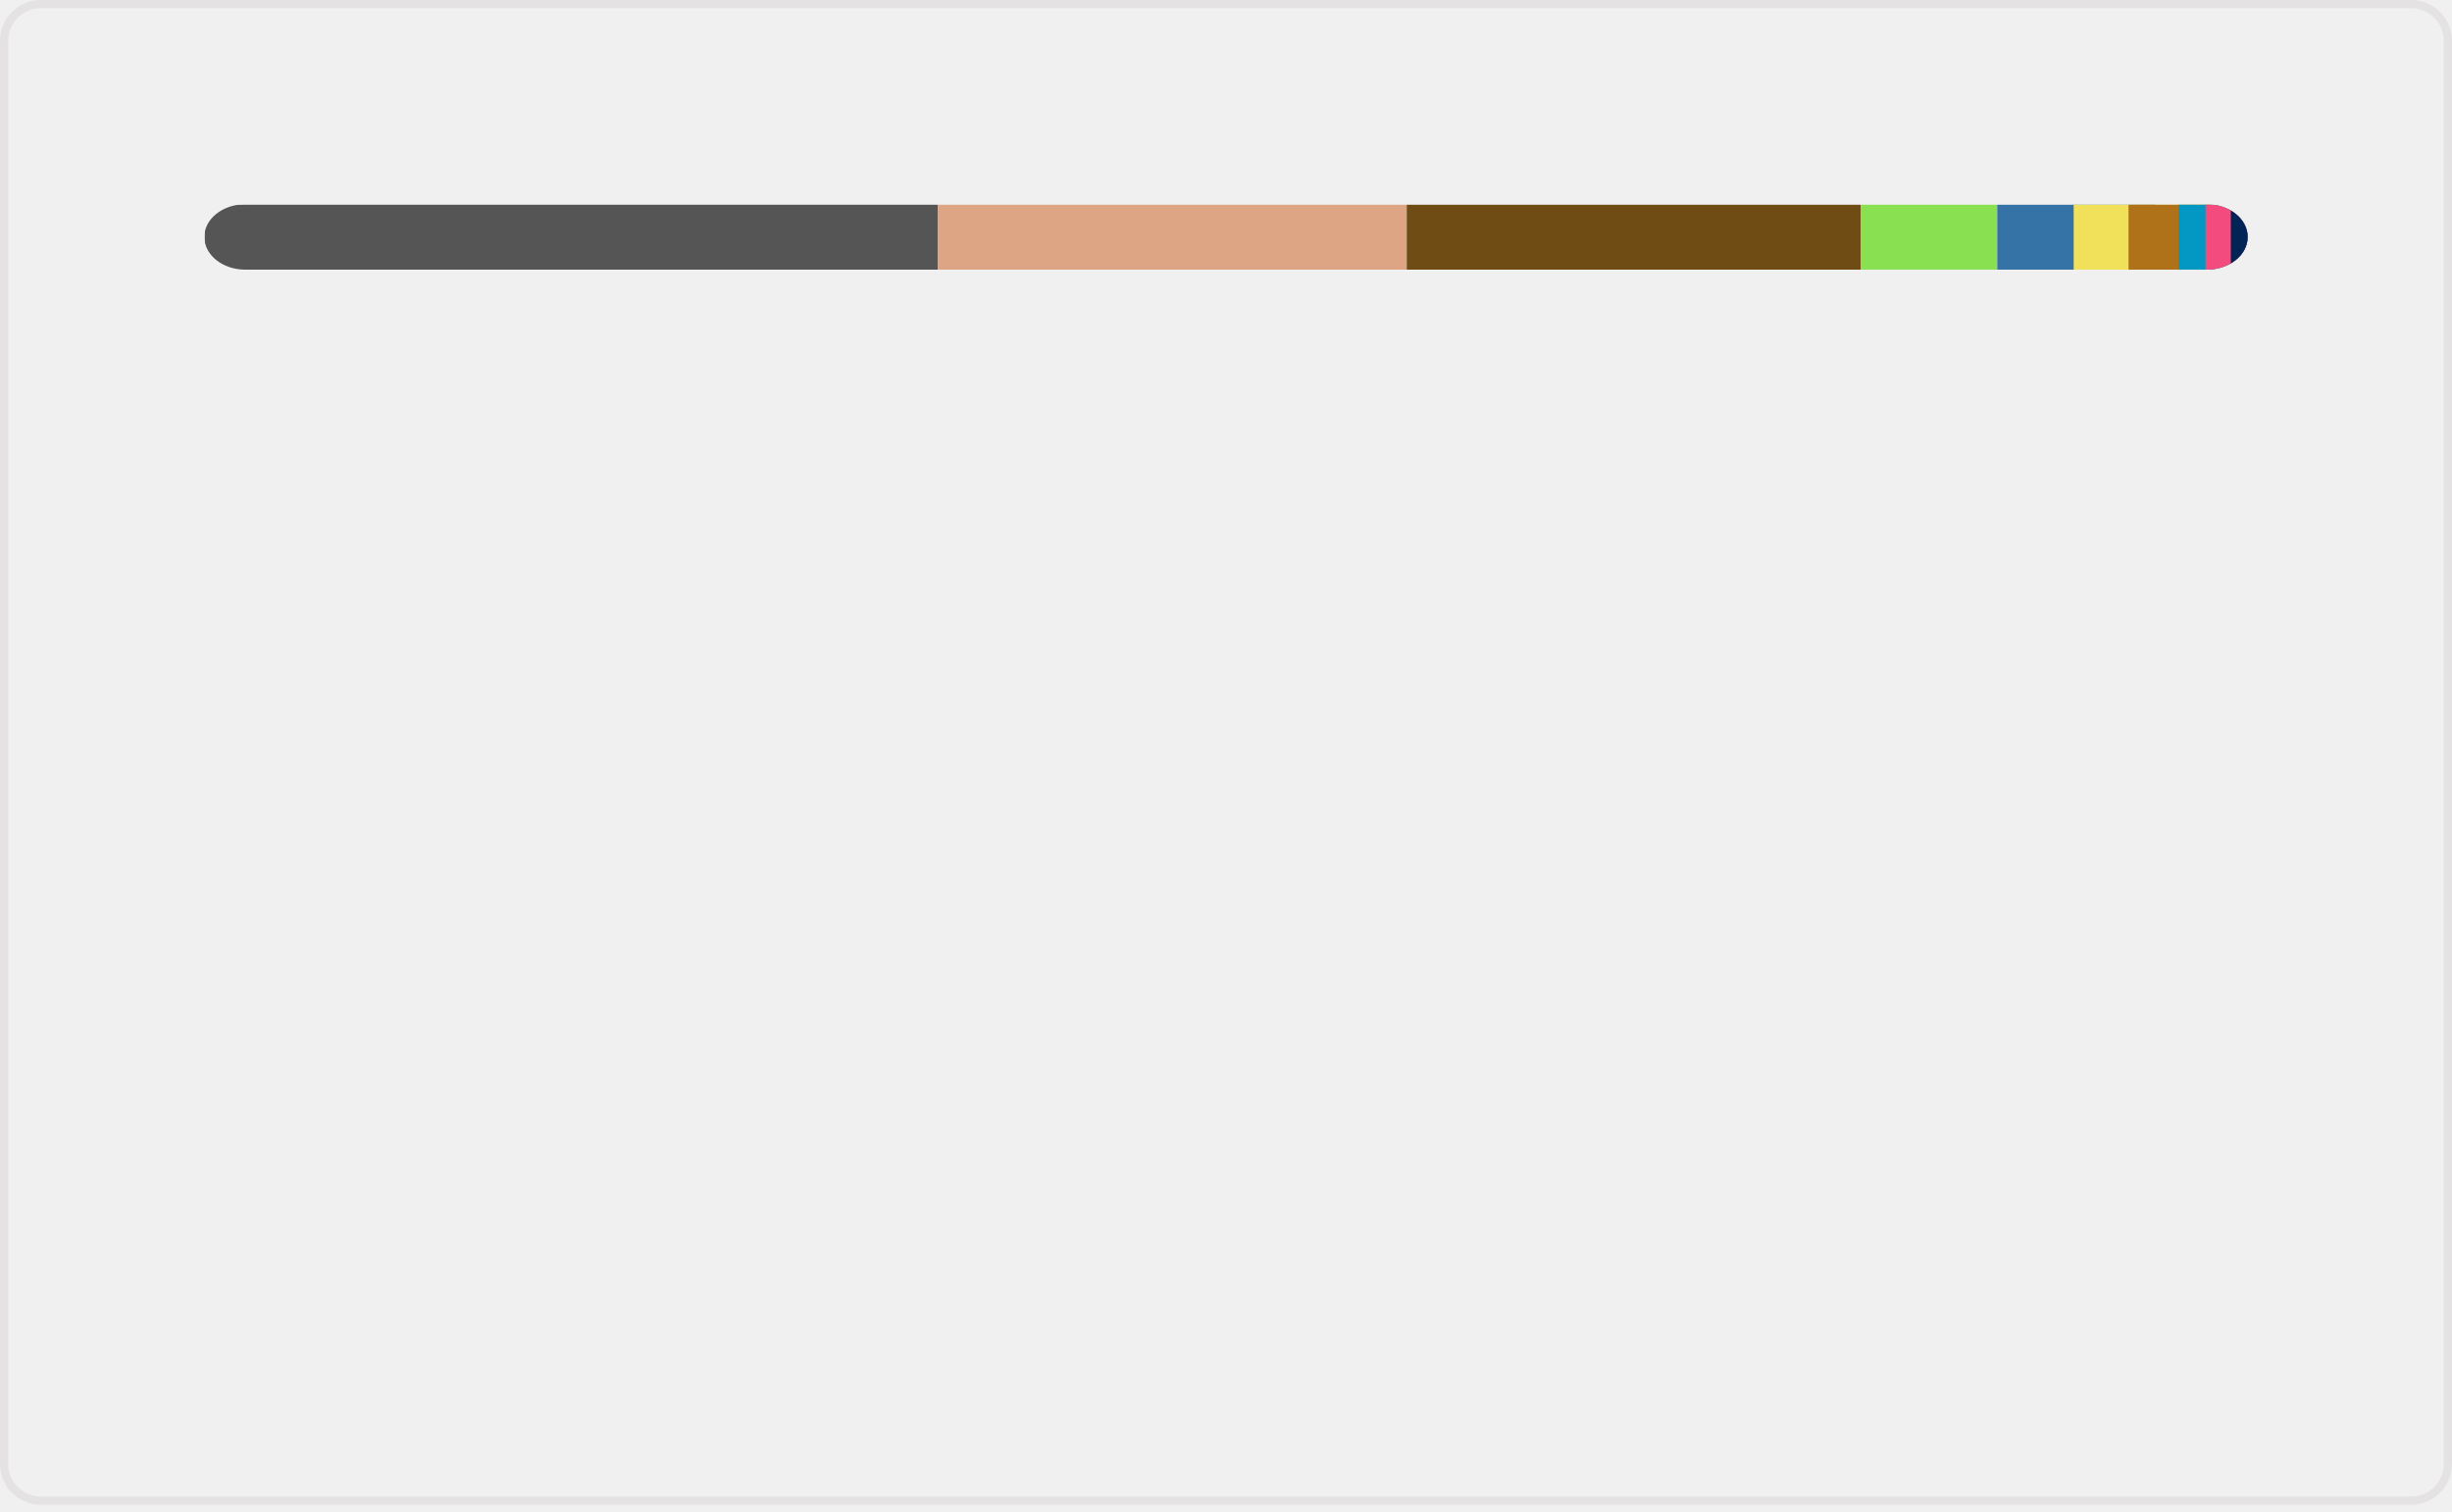
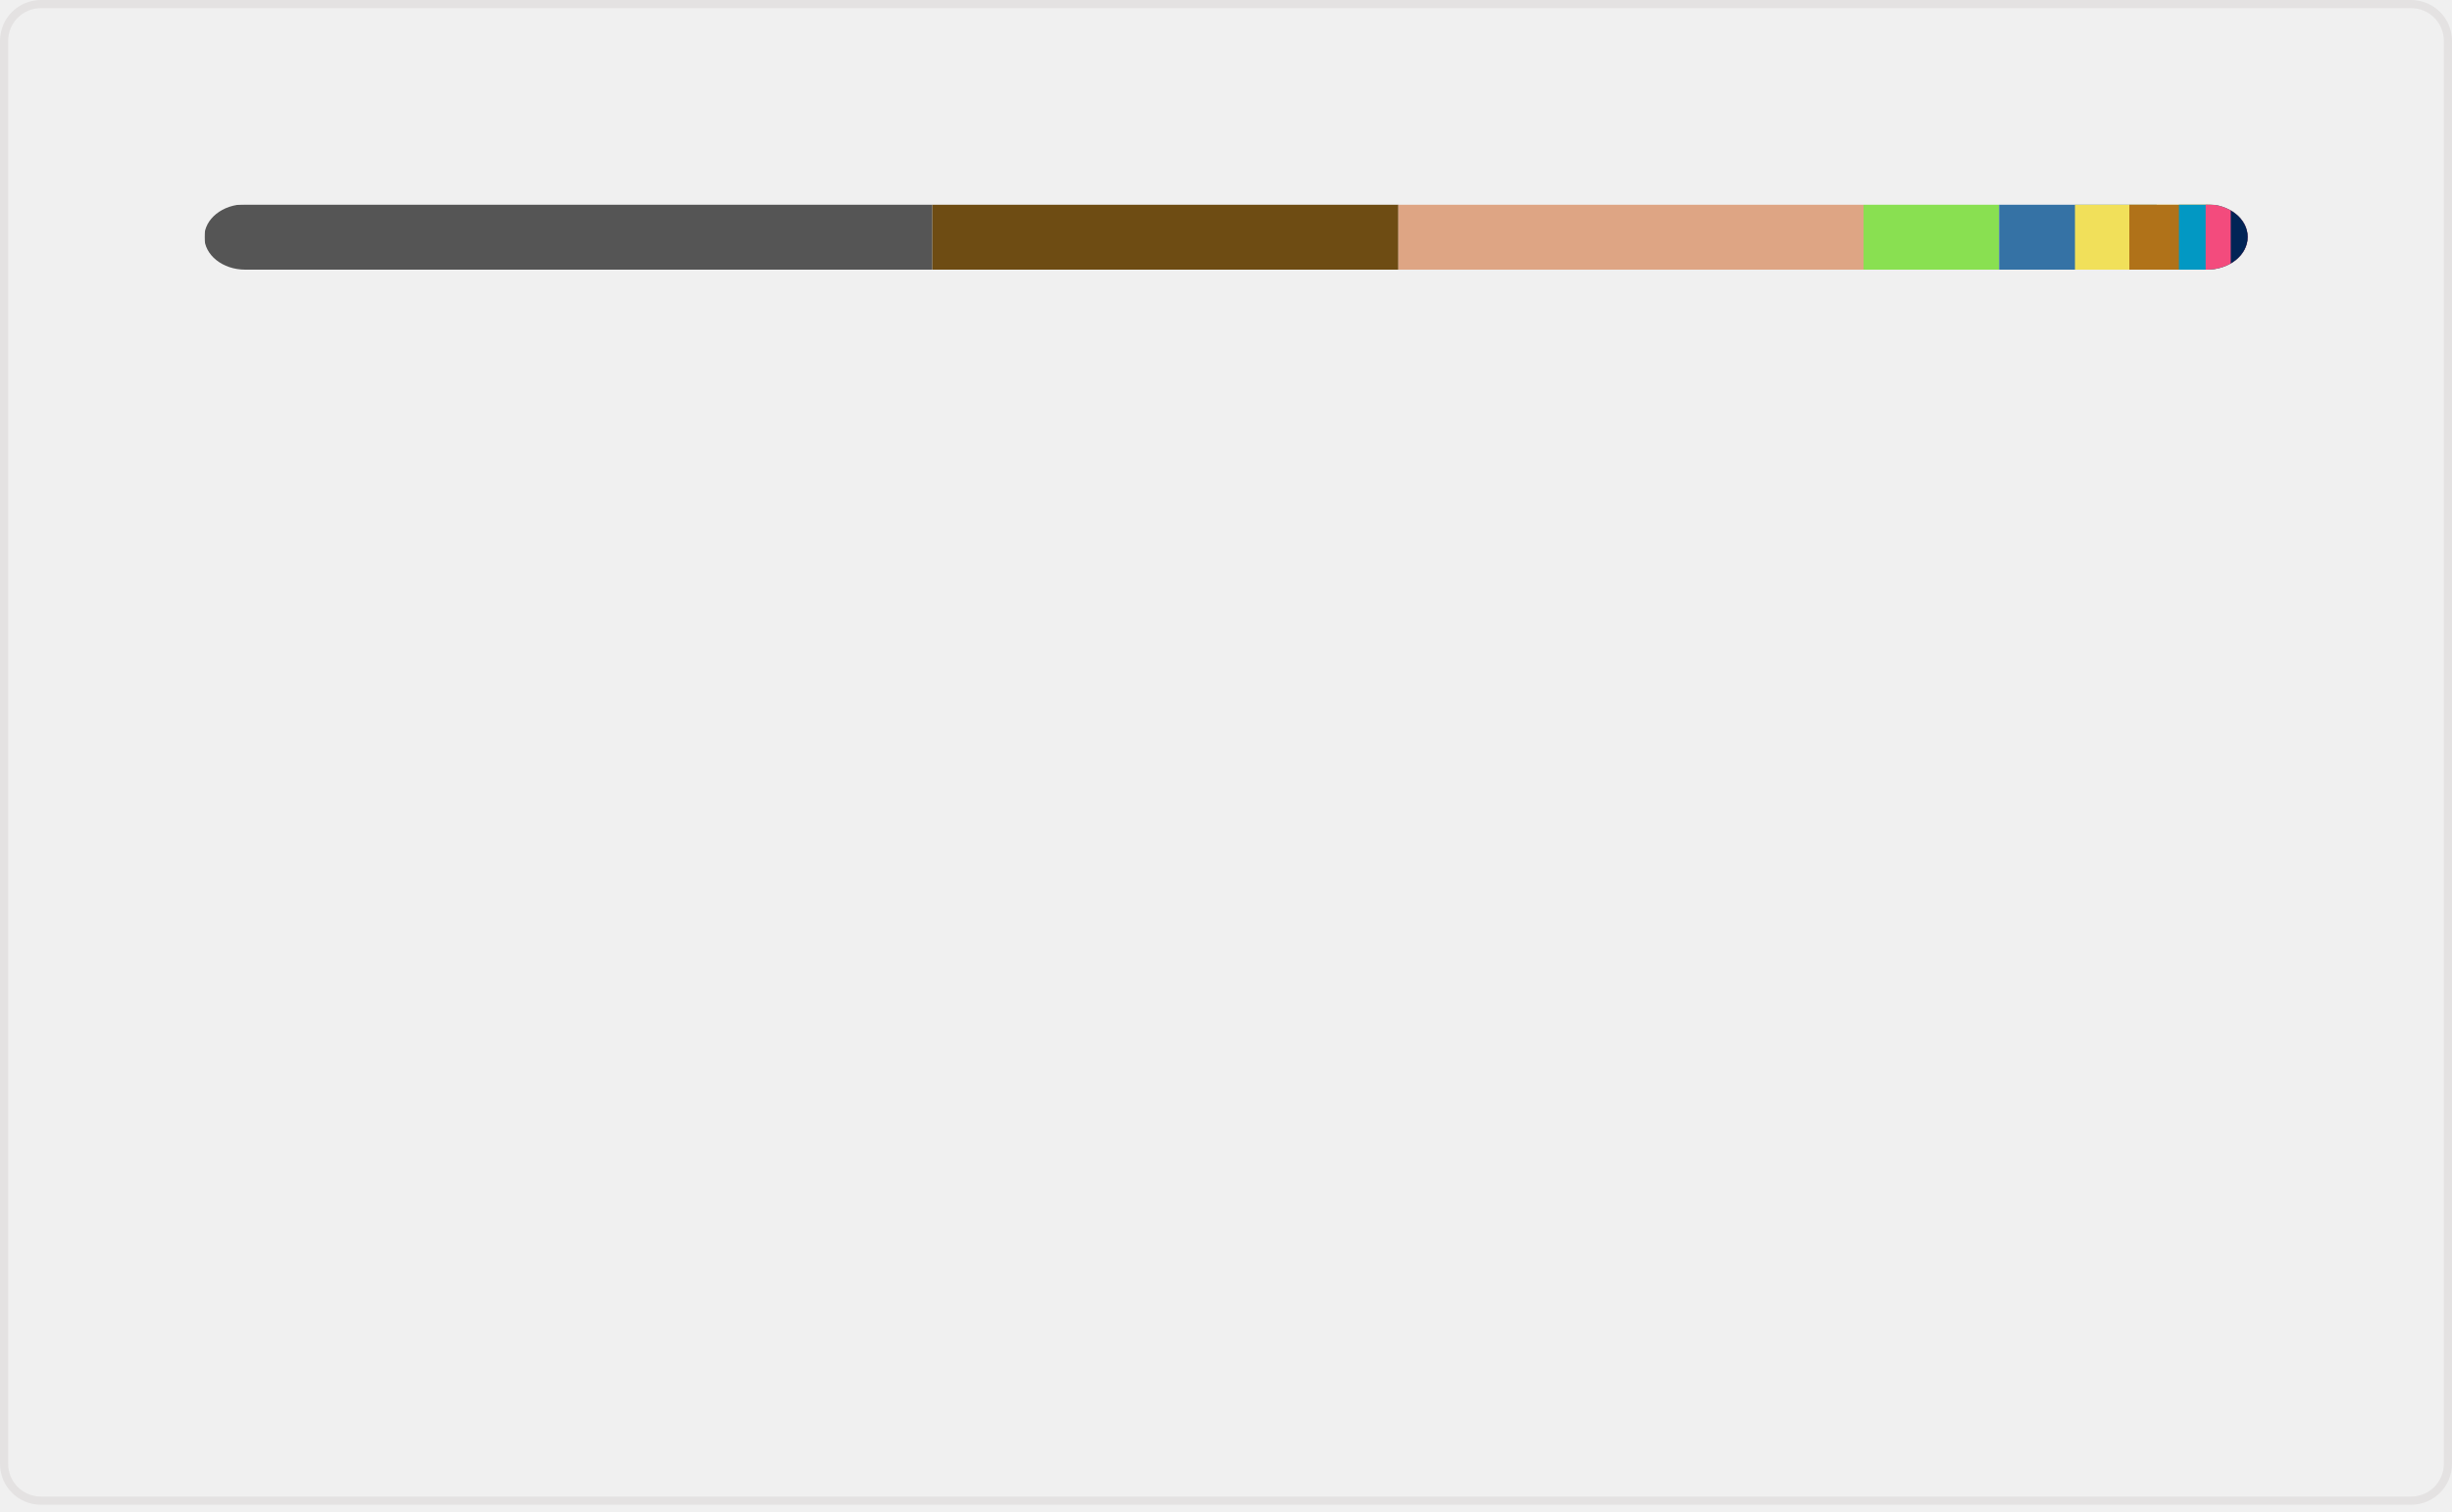
<svg xmlns="http://www.w3.org/2000/svg" width="300" height="185" viewBox="0 0 300 185" fill="none" role="img" aria-labelledby="descId">
  <style>
          .header {
            font: 600 18px 'Segoe UI', Ubuntu, Sans-Serif;
            fill: #006AFF;
            animation: fadeInAnimation 0.8s ease-in-out forwards;
          }
          @supports(-moz-appearance: auto) {
            /* Selector detects Firefox */
            .header { font-size: 15.5px; }
          }
          
    @keyframes slideInAnimation {
      from {
        width: 0;
      }
      to {
        width: calc(100%-100px);
      }
    }
    @keyframes growWidthAnimation {
      from {
        width: 0;
      }
      to {
        width: 100%;
      }
    }
    .stat {
      font: 600 14px 'Segoe UI', Ubuntu, "Helvetica Neue", Sans-Serif; fill: #9198a1;
    }
    @supports(-moz-appearance: auto) {
      /* Selector detects Firefox */
      .stat { font-size:12px; }
    }
    .bold { font-weight: 700 }
    .lang-name {
      font: 400 11px "Segoe UI", Ubuntu, Sans-Serif;
      fill: #9198a1;
    }
    .stagger {
      opacity: 0;
      animation: fadeInAnimation 0.3s ease-in-out forwards;
    }
    #rect-mask rect{
      animation: slideInAnimation 1s ease-in-out forwards;
    }
    .lang-progress{
      animation: growWidthAnimation 0.6s ease-in-out forwards;
    }
    

          
      /* Animations */
      @keyframes scaleInAnimation {
        from {
          transform: translate(-5px, 5px) scale(0);
        }
        to {
          transform: translate(-5px, 5px) scale(1);
        }
      }
      @keyframes fadeInAnimation {
        from {
          opacity: 0;
        }
        to {
          opacity: 1;
        }
      }
    
          
        </style>
  <rect data-testid="card-bg" x="0.5" y="0.5" rx="4.5" height="99%" stroke="#e4e2e2" width="299" fill="#ffffff00" stroke-opacity="1" />
  <g data-testid="main-card-body" transform="translate(0, 25)">
    <svg data-testid="lang-items" x="25">
      <mask id="rect-mask">
        <rect x="0" y="0" width="250" height="8" fill="white" rx="5" />
      </mask>
-       <rect mask="url(#rect-mask)" data-testid="lang-progress" x="0" y="0" width="89.76" height="8" fill="#555555" />
-       <rect mask="url(#rect-mask)" data-testid="lang-progress" x="89.76" y="0" width="57.35" height="8" fill="#dea584" />
-       <rect mask="url(#rect-mask)" data-testid="lang-progress" x="147.11" y="0" width="55.53" height="8" fill="#6E4C13" />
-       <rect mask="url(#rect-mask)" data-testid="lang-progress" x="202.64" y="0" width="16.72" height="8" fill="#89e051" />
-       <rect mask="url(#rect-mask)" data-testid="lang-progress" x="219.36" y="0" width="19.35" height="8" fill="#3572A5" />
-       <rect mask="url(#rect-mask)" data-testid="lang-progress" x="228.71" y="0" width="16.71" height="8" fill="#f1e05a" />
-       <rect mask="url(#rect-mask)" data-testid="lang-progress" x="235.42" y="0" width="16.12" height="8" fill="#b07219" />
-       <rect mask="url(#rect-mask)" data-testid="lang-progress" x="241.54" y="0" width="13.3" height="8" fill="#0298c3" />
-       <rect mask="url(#rect-mask)" data-testid="lang-progress" x="244.84" y="0" width="13.1" height="8" fill="#f34b7d" />
-       <rect mask="url(#rect-mask)" data-testid="lang-progress" x="247.94" y="0" width="12.08" height="8" fill="#012456" />
+       <rect mask="url(#rect-mask)" data-testid="lang-progress" x="0" y="0" width="89.07" height="8" fill="#555555" />
+       <rect mask="url(#rect-mask)" data-testid="lang-progress" x="89.07" y="0" width="57.02" height="8" fill="#6E4C13" />
+       <rect mask="url(#rect-mask)" data-testid="lang-progress" x="146.09" y="0" width="56.91" height="8" fill="#dea584" />
+       <rect mask="url(#rect-mask)" data-testid="lang-progress" x="203" y="0" width="16.59" height="8" fill="#89e051" />
+       <rect mask="url(#rect-mask)" data-testid="lang-progress" x="219.59" y="0" width="19.28" height="8" fill="#3572A5" />
+       <rect mask="url(#rect-mask)" data-testid="lang-progress" x="228.87" y="0" width="16.65" height="8" fill="#f1e05a" />
+       <rect mask="url(#rect-mask)" data-testid="lang-progress" x="235.52" y="0" width="16.07" height="8" fill="#b07219" />
+       <rect mask="url(#rect-mask)" data-testid="lang-progress" x="241.59" y="0" width="13.27" height="8" fill="#0298c3" />
+       <rect mask="url(#rect-mask)" data-testid="lang-progress" x="244.86" y="0" width="13.07" height="8" fill="#f34b7d" />
+       <rect mask="url(#rect-mask)" data-testid="lang-progress" x="247.93" y="0" width="12.06" height="8" fill="#012456" />
      <g transform="translate(0, 25)">
        <g transform="translate(0, 0)">
          <g transform="translate(0, 0)">
            <g class="stagger" style="animation-delay: 450ms">
              <circle cx="5" cy="6" r="5" fill="#555555" />
              <text data-testid="lang-name" x="15" y="10" class="lang-name">
-         C 35.90%
+         C 35.63%
      </text>
            </g>
          </g>
          <g transform="translate(0, 25)">
            <g class="stagger" style="animation-delay: 600ms">
-               <circle cx="5" cy="6" r="5" fill="#dea584" />
+               <circle cx="5" cy="6" r="5" fill="#6E4C13" />
              <text data-testid="lang-name" x="15" y="10" class="lang-name">
-         Rust 22.94%
+         Assembly 22.81%
      </text>
            </g>
          </g>
          <g transform="translate(0, 50)">
            <g class="stagger" style="animation-delay: 750ms">
-               <circle cx="5" cy="6" r="5" fill="#6E4C13" />
+               <circle cx="5" cy="6" r="5" fill="#dea584" />
              <text data-testid="lang-name" x="15" y="10" class="lang-name">
-         Assembly 22.21%
+         Rust 22.77%
      </text>
            </g>
          </g>
          <g transform="translate(0, 75)">
            <g class="stagger" style="animation-delay: 900ms">
              <circle cx="5" cy="6" r="5" fill="#89e051" />
              <text data-testid="lang-name" x="15" y="10" class="lang-name">
-         Shell 6.69%
+         Shell 6.64%
      </text>
            </g>
          </g>
          <g transform="translate(0, 100)">
            <g class="stagger" style="animation-delay: 1050ms">
              <circle cx="5" cy="6" r="5" fill="#3572A5" />
              <text data-testid="lang-name" x="15" y="10" class="lang-name">
-         Python 3.74%
+         Python 3.71%
      </text>
            </g>
          </g>
        </g>
        <g transform="translate(150, 0)">
          <g transform="translate(0, 0)">
            <g class="stagger" style="animation-delay: 450ms">
              <circle cx="5" cy="6" r="5" fill="#f1e05a" />
              <text data-testid="lang-name" x="15" y="10" class="lang-name">
-         JavaScript 2.68%
+         JavaScript 2.66%
      </text>
            </g>
          </g>
          <g transform="translate(0, 25)">
            <g class="stagger" style="animation-delay: 600ms">
              <circle cx="5" cy="6" r="5" fill="#b07219" />
              <text data-testid="lang-name" x="15" y="10" class="lang-name">
-         Java 2.45%
+         Java 2.43%
      </text>
            </g>
          </g>
          <g transform="translate(0, 50)">
            <g class="stagger" style="animation-delay: 750ms">
              <circle cx="5" cy="6" r="5" fill="#0298c3" />
              <text data-testid="lang-name" x="15" y="10" class="lang-name">
-         Perl 1.32%
+         Perl 1.31%
      </text>
            </g>
          </g>
          <g transform="translate(0, 75)">
            <g class="stagger" style="animation-delay: 900ms">
              <circle cx="5" cy="6" r="5" fill="#f34b7d" />
              <text data-testid="lang-name" x="15" y="10" class="lang-name">
-         C++ 1.24%
+         C++ 1.23%
      </text>
            </g>
          </g>
          <g transform="translate(0, 100)">
            <g class="stagger" style="animation-delay: 1050ms">
              <circle cx="5" cy="6" r="5" fill="#012456" />
              <text data-testid="lang-name" x="15" y="10" class="lang-name">
-         PowerShell 0.83%
+         PowerShell 0.82%
      </text>
            </g>
          </g>
        </g>
      </g>
    </svg>
  </g>
</svg>
